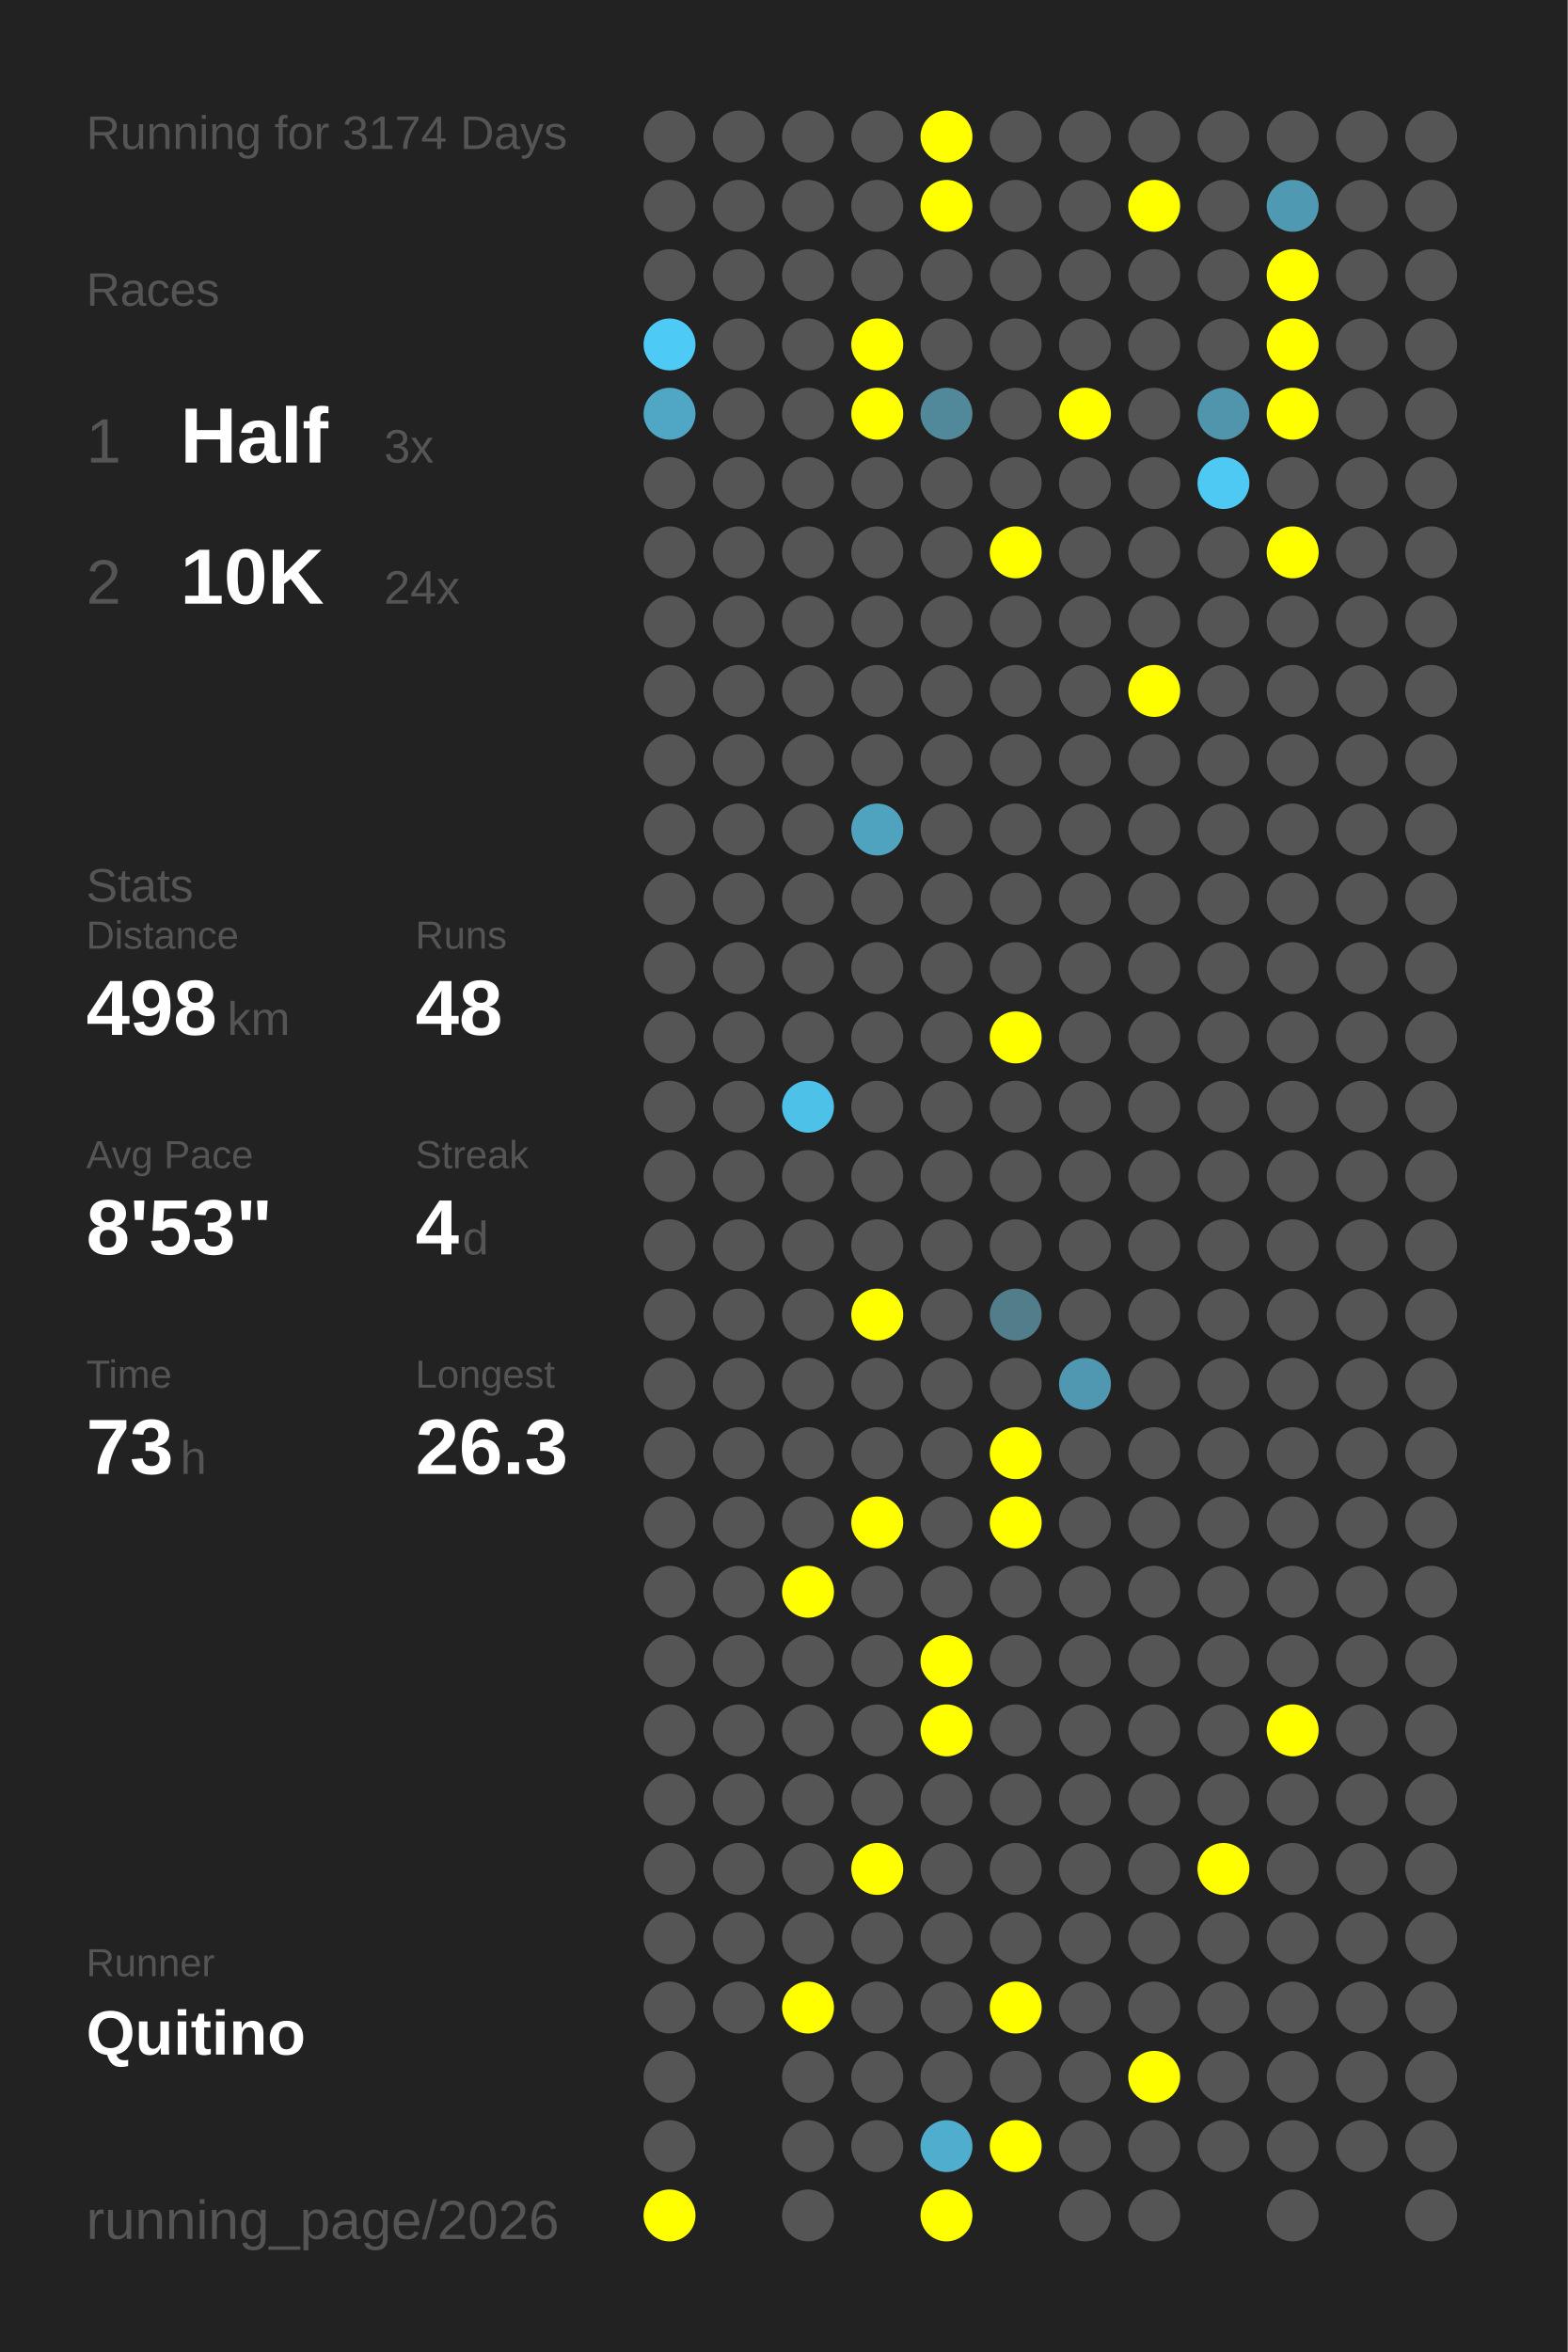
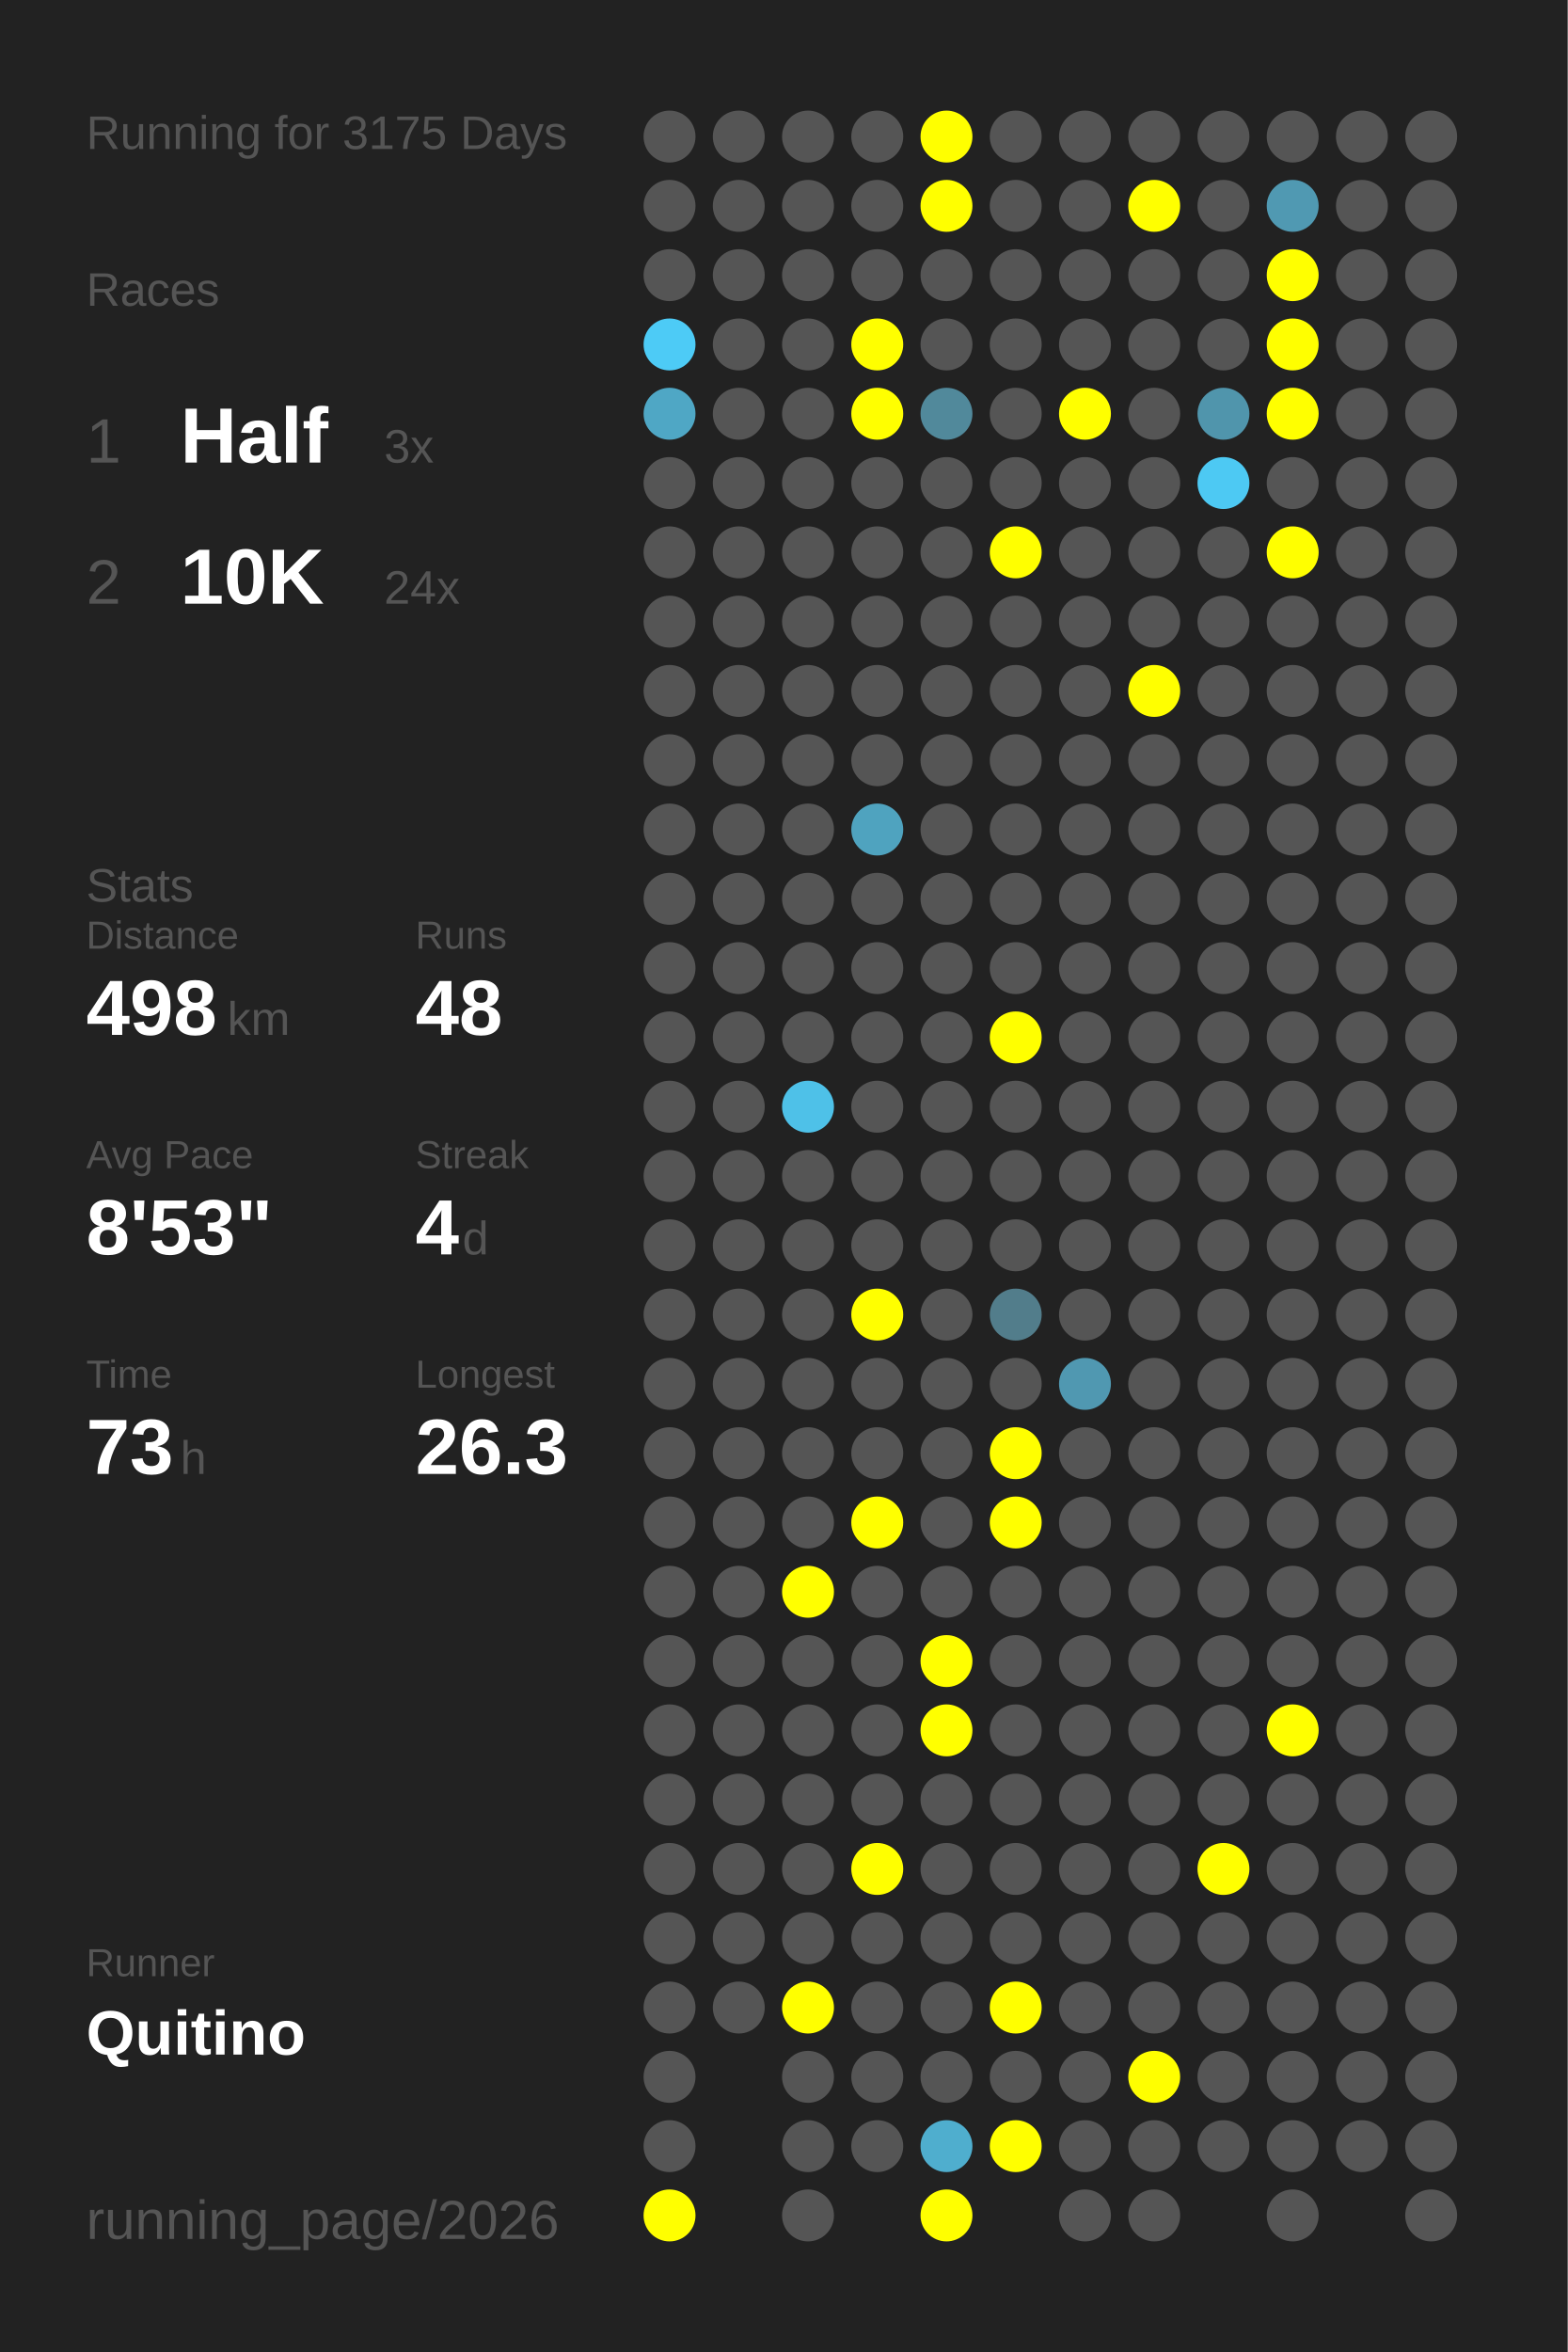
<svg xmlns="http://www.w3.org/2000/svg" baseProfile="full" height="300mm" version="1.1" viewBox="0,0,200,300" width="200mm">
  <defs />
  <rect fill="#222222" height="300" width="200" x="0" y="0" />
-   <text fill="#555555" style="font-size:6px; font-family:Arial;" x="11" y="19">Running for 3174 Days</text>
+   <text fill="#555555" style="font-size:6px; font-family:Arial;" x="11" y="19">Running for 3175 Days</text>
  <text fill="#555555" style="font-size:6px; font-family:Arial;" x="11" y="39">Races</text>
  <text fill="#555555" style="font-size:8px; font-family:Arial;" x="11" y="59">1</text>
  <text fill="#FFFFFF" style="font-size:10px; font-family:Arial; font-weight:bold;" x="23" y="59">Half</text>
  <text fill="#555555" style="font-size:6px; font-family:Arial;" x="49" y="59">3x</text>
  <text fill="#555555" style="font-size:8px; font-family:Arial;" x="11" y="77">2</text>
  <text fill="#FFFFFF" style="font-size:10px; font-family:Arial; font-weight:bold;" x="23" y="77">10K</text>
  <text fill="#555555" style="font-size:6px; font-family:Arial;" x="49" y="77">24x</text>
  <text fill="#555555" style="font-size:6px; font-family:Arial;" x="11" y="115">Stats</text>
  <text fill="#555555" style="font-size:5px; font-family:Arial;" x="11" y="121">Distance</text>
  <text fill="#FFFFFF" style="font-size:10px; font-family:Arial; font-weight:bold;" x="11" y="132">498</text>
  <text fill="#555555" style="font-size:6px; font-family:Arial;" x="29" y="132">km</text>
  <text fill="#555555" style="font-size:5px; font-family:Arial;" x="53" y="121">Runs</text>
  <text fill="#FFFFFF" style="font-size:10px; font-family:Arial; font-weight:bold;" x="53" y="132">48</text>
  <text fill="#555555" style="font-size:5px; font-family:Arial;" x="11" y="149">Avg Pace</text>
  <text fill="#FFFFFF" style="font-size:10px; font-family:Arial; font-weight:bold;" x="11" y="160">8'53"</text>
  <text fill="#555555" style="font-size:5px; font-family:Arial;" x="53" y="149">Streak</text>
  <text fill="#FFFFFF" style="font-size:10px; font-family:Arial; font-weight:bold;" x="53" y="160">4</text>
  <text fill="#555555" style="font-size:6px; font-family:Arial;" x="59" y="160">d</text>
  <text fill="#555555" style="font-size:5px; font-family:Arial;" x="11" y="177">Time</text>
  <text fill="#FFFFFF" style="font-size:10px; font-family:Arial; font-weight:bold;" x="11" y="188">73</text>
  <text fill="#555555" style="font-size:6px; font-family:Arial;" x="23" y="188">h</text>
  <text fill="#555555" style="font-size:5px; font-family:Arial;" x="53" y="177">Longest</text>
  <text fill="#FFFFFF" style="font-size:10px; font-family:Arial; font-weight:bold;" x="53" y="188">26.3</text>
  <text fill="#555555" style="font-size:5px; font-family:Arial;" x="11" y="252.065">Runner</text>
  <text fill="#FFFFFF" style="font-size:8px; font-family:Arial; font-weight:bold;" x="11" y="262.065">Quitino</text>
  <text fill="#555555" style="font-size:7px; font-family:Arial;" x="11" y="285.581">running_page/2026</text>
  <circle cx="85.417" cy="17.419" fill="#555555" r="3.312" />
  <circle cx="85.417" cy="26.258" fill="#555555" r="3.312" />
  <circle cx="85.417" cy="35.097" fill="#555555" r="3.312" />
  <circle cx="85.417" cy="43.935" fill="#4dcbf6" r="3.312" />
  <circle cx="85.417" cy="52.774" fill="#4fa7c5" r="3.312" />
  <circle cx="85.417" cy="61.613" fill="#555555" r="3.312" />
  <circle cx="85.417" cy="70.452" fill="#555555" r="3.312" />
  <circle cx="85.417" cy="79.29" fill="#555555" r="3.312" />
  <circle cx="85.417" cy="88.129" fill="#555555" r="3.312" />
  <circle cx="85.417" cy="96.968" fill="#555555" r="3.312" />
  <circle cx="85.417" cy="105.806" fill="#555555" r="3.312" />
  <circle cx="85.417" cy="114.645" fill="#555555" r="3.312" />
  <circle cx="85.417" cy="123.484" fill="#555555" r="3.312" />
  <circle cx="85.417" cy="132.323" fill="#555555" r="3.312" />
  <circle cx="85.417" cy="141.161" fill="#555555" r="3.312" />
  <circle cx="85.417" cy="150" fill="#555555" r="3.312" />
  <circle cx="85.417" cy="158.839" fill="#555555" r="3.312" />
  <circle cx="85.417" cy="167.677" fill="#555555" r="3.312" />
  <circle cx="85.417" cy="176.516" fill="#555555" r="3.312" />
  <circle cx="85.417" cy="185.355" fill="#555555" r="3.312" />
  <circle cx="85.417" cy="194.194" fill="#555555" r="3.312" />
  <circle cx="85.417" cy="203.032" fill="#555555" r="3.312" />
  <circle cx="85.417" cy="211.871" fill="#555555" r="3.312" />
  <circle cx="85.417" cy="220.71" fill="#555555" r="3.312" />
  <circle cx="85.417" cy="229.548" fill="#555555" r="3.312" />
  <circle cx="85.417" cy="238.387" fill="#555555" r="3.312" />
  <circle cx="85.417" cy="247.226" fill="#555555" r="3.312" />
  <circle cx="85.417" cy="256.065" fill="#555555" r="3.312" />
  <circle cx="85.417" cy="264.903" fill="#555555" r="3.312" />
  <circle cx="85.417" cy="273.742" fill="#555555" r="3.312" />
  <circle cx="85.417" cy="282.581" fill="#FFFF00" r="3.312" />
  <circle cx="94.25" cy="17.419" fill="#555555" r="3.312" />
  <circle cx="94.25" cy="26.258" fill="#555555" r="3.312" />
  <circle cx="94.25" cy="35.097" fill="#555555" r="3.312" />
  <circle cx="94.25" cy="43.935" fill="#555555" r="3.312" />
  <circle cx="94.25" cy="52.774" fill="#555555" r="3.312" />
  <circle cx="94.25" cy="61.613" fill="#555555" r="3.312" />
  <circle cx="94.25" cy="70.452" fill="#555555" r="3.312" />
  <circle cx="94.25" cy="79.29" fill="#555555" r="3.312" />
  <circle cx="94.25" cy="88.129" fill="#555555" r="3.312" />
  <circle cx="94.25" cy="96.968" fill="#555555" r="3.312" />
  <circle cx="94.25" cy="105.806" fill="#555555" r="3.312" />
  <circle cx="94.25" cy="114.645" fill="#555555" r="3.312" />
  <circle cx="94.25" cy="123.484" fill="#555555" r="3.312" />
  <circle cx="94.25" cy="132.323" fill="#555555" r="3.312" />
  <circle cx="94.25" cy="141.161" fill="#555555" r="3.312" />
  <circle cx="94.25" cy="150" fill="#555555" r="3.312" />
  <circle cx="94.25" cy="158.839" fill="#555555" r="3.312" />
  <circle cx="94.25" cy="167.677" fill="#555555" r="3.312" />
  <circle cx="94.25" cy="176.516" fill="#555555" r="3.312" />
  <circle cx="94.25" cy="185.355" fill="#555555" r="3.312" />
  <circle cx="94.25" cy="194.194" fill="#555555" r="3.312" />
  <circle cx="94.25" cy="203.032" fill="#555555" r="3.312" />
  <circle cx="94.25" cy="211.871" fill="#555555" r="3.312" />
  <circle cx="94.25" cy="220.71" fill="#555555" r="3.312" />
  <circle cx="94.25" cy="229.548" fill="#555555" r="3.312" />
  <circle cx="94.25" cy="238.387" fill="#555555" r="3.312" />
  <circle cx="94.25" cy="247.226" fill="#555555" r="3.312" />
  <circle cx="94.25" cy="256.065" fill="#555555" r="3.312" />
  <circle cx="103.083" cy="17.419" fill="#555555" r="3.312" />
  <circle cx="103.083" cy="26.258" fill="#555555" r="3.312" />
  <circle cx="103.083" cy="35.097" fill="#555555" r="3.312" />
  <circle cx="103.083" cy="43.935" fill="#555555" r="3.312" />
  <circle cx="103.083" cy="52.774" fill="#555555" r="3.312" />
  <circle cx="103.083" cy="61.613" fill="#555555" r="3.312" />
  <circle cx="103.083" cy="70.452" fill="#555555" r="3.312" />
  <circle cx="103.083" cy="79.29" fill="#555555" r="3.312" />
  <circle cx="103.083" cy="88.129" fill="#555555" r="3.312" />
  <circle cx="103.083" cy="96.968" fill="#555555" r="3.312" />
  <circle cx="103.083" cy="105.806" fill="#555555" r="3.312" />
  <circle cx="103.083" cy="114.645" fill="#555555" r="3.312" />
  <circle cx="103.083" cy="123.484" fill="#555555" r="3.312" />
  <circle cx="103.083" cy="132.323" fill="#555555" r="3.312" />
  <circle cx="103.083" cy="141.161" fill="#4ec1e8" r="3.312" />
  <circle cx="103.083" cy="150" fill="#555555" r="3.312" />
  <circle cx="103.083" cy="158.839" fill="#555555" r="3.312" />
  <circle cx="103.083" cy="167.677" fill="#555555" r="3.312" />
  <circle cx="103.083" cy="176.516" fill="#555555" r="3.312" />
  <circle cx="103.083" cy="185.355" fill="#555555" r="3.312" />
  <circle cx="103.083" cy="194.194" fill="#555555" r="3.312" />
  <circle cx="103.083" cy="203.032" fill="#FFFF00" r="3.312" />
  <circle cx="103.083" cy="211.871" fill="#555555" r="3.312" />
  <circle cx="103.083" cy="220.71" fill="#555555" r="3.312" />
  <circle cx="103.083" cy="229.548" fill="#555555" r="3.312" />
  <circle cx="103.083" cy="238.387" fill="#555555" r="3.312" />
  <circle cx="103.083" cy="247.226" fill="#555555" r="3.312" />
  <circle cx="103.083" cy="256.065" fill="#FFFF00" r="3.312" />
  <circle cx="103.083" cy="264.903" fill="#555555" r="3.312" />
  <circle cx="103.083" cy="273.742" fill="#555555" r="3.312" />
  <circle cx="103.083" cy="282.581" fill="#555555" r="3.312" />
  <circle cx="111.917" cy="17.419" fill="#555555" r="3.312" />
  <circle cx="111.917" cy="26.258" fill="#555555" r="3.312" />
  <circle cx="111.917" cy="35.097" fill="#555555" r="3.312" />
  <circle cx="111.917" cy="43.935" fill="#FFFF00" r="3.312" />
  <circle cx="111.917" cy="52.774" fill="#FFFF00" r="3.312" />
  <circle cx="111.917" cy="61.613" fill="#555555" r="3.312" />
  <circle cx="111.917" cy="70.452" fill="#555555" r="3.312" />
  <circle cx="111.917" cy="79.29" fill="#555555" r="3.312" />
  <circle cx="111.917" cy="88.129" fill="#555555" r="3.312" />
  <circle cx="111.917" cy="96.968" fill="#555555" r="3.312" />
  <circle cx="111.917" cy="105.806" fill="#4fa3bf" r="3.312" />
  <circle cx="111.917" cy="114.645" fill="#555555" r="3.312" />
  <circle cx="111.917" cy="123.484" fill="#555555" r="3.312" />
  <circle cx="111.917" cy="132.323" fill="#555555" r="3.312" />
  <circle cx="111.917" cy="141.161" fill="#555555" r="3.312" />
  <circle cx="111.917" cy="150" fill="#555555" r="3.312" />
  <circle cx="111.917" cy="158.839" fill="#555555" r="3.312" />
  <circle cx="111.917" cy="167.677" fill="#FFFF00" r="3.312" />
  <circle cx="111.917" cy="176.516" fill="#555555" r="3.312" />
  <circle cx="111.917" cy="185.355" fill="#555555" r="3.312" />
  <circle cx="111.917" cy="194.194" fill="#FFFF00" r="3.312" />
  <circle cx="111.917" cy="203.032" fill="#555555" r="3.312" />
  <circle cx="111.917" cy="211.871" fill="#555555" r="3.312" />
  <circle cx="111.917" cy="220.71" fill="#555555" r="3.312" />
  <circle cx="111.917" cy="229.548" fill="#555555" r="3.312" />
  <circle cx="111.917" cy="238.387" fill="#FFFF00" r="3.312" />
  <circle cx="111.917" cy="247.226" fill="#555555" r="3.312" />
  <circle cx="111.917" cy="256.065" fill="#555555" r="3.312" />
  <circle cx="111.917" cy="264.903" fill="#555555" r="3.312" />
  <circle cx="111.917" cy="273.742" fill="#555555" r="3.312" />
  <circle cx="120.75" cy="17.419" fill="#FFFF00" r="3.312" />
  <circle cx="120.75" cy="26.258" fill="#FFFF00" r="3.312" />
  <circle cx="120.75" cy="35.097" fill="#555555" r="3.312" />
  <circle cx="120.75" cy="43.935" fill="#555555" r="3.312" />
  <circle cx="120.75" cy="52.774" fill="#51899b" r="3.312" />
  <circle cx="120.75" cy="61.613" fill="#555555" r="3.312" />
  <circle cx="120.75" cy="70.452" fill="#555555" r="3.312" />
  <circle cx="120.75" cy="79.29" fill="#555555" r="3.312" />
  <circle cx="120.75" cy="88.129" fill="#555555" r="3.312" />
  <circle cx="120.75" cy="96.968" fill="#555555" r="3.312" />
  <circle cx="120.75" cy="105.806" fill="#555555" r="3.312" />
  <circle cx="120.75" cy="114.645" fill="#555555" r="3.312" />
  <circle cx="120.75" cy="123.484" fill="#555555" r="3.312" />
  <circle cx="120.75" cy="132.323" fill="#555555" r="3.312" />
  <circle cx="120.75" cy="141.161" fill="#555555" r="3.312" />
  <circle cx="120.75" cy="150" fill="#555555" r="3.312" />
  <circle cx="120.75" cy="158.839" fill="#555555" r="3.312" />
  <circle cx="120.75" cy="167.677" fill="#555555" r="3.312" />
  <circle cx="120.75" cy="176.516" fill="#555555" r="3.312" />
  <circle cx="120.75" cy="185.355" fill="#555555" r="3.312" />
  <circle cx="120.75" cy="194.194" fill="#555555" r="3.312" />
  <circle cx="120.75" cy="203.032" fill="#555555" r="3.312" />
  <circle cx="120.75" cy="211.871" fill="#FFFF00" r="3.312" />
  <circle cx="120.75" cy="220.71" fill="#FFFF00" r="3.312" />
  <circle cx="120.75" cy="229.548" fill="#555555" r="3.312" />
  <circle cx="120.75" cy="238.387" fill="#555555" r="3.312" />
  <circle cx="120.75" cy="247.226" fill="#555555" r="3.312" />
  <circle cx="120.75" cy="256.065" fill="#555555" r="3.312" />
  <circle cx="120.75" cy="264.903" fill="#555555" r="3.312" />
  <circle cx="120.75" cy="273.742" fill="#4faece" r="3.312" />
  <circle cx="120.75" cy="282.581" fill="#FFFF00" r="3.312" />
  <circle cx="129.583" cy="17.419" fill="#555555" r="3.312" />
  <circle cx="129.583" cy="26.258" fill="#555555" r="3.312" />
  <circle cx="129.583" cy="35.097" fill="#555555" r="3.312" />
  <circle cx="129.583" cy="43.935" fill="#555555" r="3.312" />
  <circle cx="129.583" cy="52.774" fill="#555555" r="3.312" />
  <circle cx="129.583" cy="61.613" fill="#555555" r="3.312" />
  <circle cx="129.583" cy="70.452" fill="#FFFF00" r="3.312" />
  <circle cx="129.583" cy="79.29" fill="#555555" r="3.312" />
  <circle cx="129.583" cy="88.129" fill="#555555" r="3.312" />
  <circle cx="129.583" cy="96.968" fill="#555555" r="3.312" />
  <circle cx="129.583" cy="105.806" fill="#555555" r="3.312" />
  <circle cx="129.583" cy="114.645" fill="#555555" r="3.312" />
  <circle cx="129.583" cy="123.484" fill="#555555" r="3.312" />
  <circle cx="129.583" cy="132.323" fill="#FFFF00" r="3.312" />
  <circle cx="129.583" cy="141.161" fill="#555555" r="3.312" />
  <circle cx="129.583" cy="150" fill="#555555" r="3.312" />
  <circle cx="129.583" cy="158.839" fill="#555555" r="3.312" />
  <circle cx="129.583" cy="167.677" fill="#527d8b" r="3.312" />
  <circle cx="129.583" cy="176.516" fill="#555555" r="3.312" />
  <circle cx="129.583" cy="185.355" fill="#FFFF00" r="3.312" />
  <circle cx="129.583" cy="194.194" fill="#FFFF00" r="3.312" />
  <circle cx="129.583" cy="203.032" fill="#555555" r="3.312" />
  <circle cx="129.583" cy="211.871" fill="#555555" r="3.312" />
  <circle cx="129.583" cy="220.71" fill="#555555" r="3.312" />
  <circle cx="129.583" cy="229.548" fill="#555555" r="3.312" />
  <circle cx="129.583" cy="238.387" fill="#555555" r="3.312" />
  <circle cx="129.583" cy="247.226" fill="#555555" r="3.312" />
  <circle cx="129.583" cy="256.065" fill="#FFFF00" r="3.312" />
  <circle cx="129.583" cy="264.903" fill="#555555" r="3.312" />
  <circle cx="129.583" cy="273.742" fill="#FFFF00" r="3.312" />
  <circle cx="138.417" cy="17.419" fill="#555555" r="3.312" />
  <circle cx="138.417" cy="26.258" fill="#555555" r="3.312" />
  <circle cx="138.417" cy="35.097" fill="#555555" r="3.312" />
  <circle cx="138.417" cy="43.935" fill="#555555" r="3.312" />
  <circle cx="138.417" cy="52.774" fill="#FFFF00" r="3.312" />
  <circle cx="138.417" cy="61.613" fill="#555555" r="3.312" />
  <circle cx="138.417" cy="70.452" fill="#555555" r="3.312" />
  <circle cx="138.417" cy="79.29" fill="#555555" r="3.312" />
  <circle cx="138.417" cy="88.129" fill="#555555" r="3.312" />
  <circle cx="138.417" cy="96.968" fill="#555555" r="3.312" />
  <circle cx="138.417" cy="105.806" fill="#555555" r="3.312" />
  <circle cx="138.417" cy="114.645" fill="#555555" r="3.312" />
  <circle cx="138.417" cy="123.484" fill="#555555" r="3.312" />
  <circle cx="138.417" cy="132.323" fill="#555555" r="3.312" />
  <circle cx="138.417" cy="141.161" fill="#555555" r="3.312" />
  <circle cx="138.417" cy="150" fill="#555555" r="3.312" />
  <circle cx="138.417" cy="158.839" fill="#555555" r="3.312" />
  <circle cx="138.417" cy="167.677" fill="#555555" r="3.312" />
  <circle cx="138.417" cy="176.516" fill="#5098b1" r="3.312" />
  <circle cx="138.417" cy="185.355" fill="#555555" r="3.312" />
  <circle cx="138.417" cy="194.194" fill="#555555" r="3.312" />
  <circle cx="138.417" cy="203.032" fill="#555555" r="3.312" />
  <circle cx="138.417" cy="211.871" fill="#555555" r="3.312" />
  <circle cx="138.417" cy="220.71" fill="#555555" r="3.312" />
  <circle cx="138.417" cy="229.548" fill="#555555" r="3.312" />
  <circle cx="138.417" cy="238.387" fill="#555555" r="3.312" />
  <circle cx="138.417" cy="247.226" fill="#555555" r="3.312" />
  <circle cx="138.417" cy="256.065" fill="#555555" r="3.312" />
  <circle cx="138.417" cy="264.903" fill="#555555" r="3.312" />
  <circle cx="138.417" cy="273.742" fill="#555555" r="3.312" />
  <circle cx="138.417" cy="282.581" fill="#555555" r="3.312" />
  <circle cx="147.25" cy="17.419" fill="#555555" r="3.312" />
  <circle cx="147.25" cy="26.258" fill="#FFFF00" r="3.312" />
  <circle cx="147.25" cy="35.097" fill="#555555" r="3.312" />
  <circle cx="147.25" cy="43.935" fill="#555555" r="3.312" />
  <circle cx="147.25" cy="52.774" fill="#555555" r="3.312" />
  <circle cx="147.25" cy="61.613" fill="#555555" r="3.312" />
  <circle cx="147.25" cy="70.452" fill="#555555" r="3.312" />
  <circle cx="147.25" cy="79.29" fill="#555555" r="3.312" />
  <circle cx="147.25" cy="88.129" fill="#FFFF00" r="3.312" />
  <circle cx="147.25" cy="96.968" fill="#555555" r="3.312" />
  <circle cx="147.25" cy="105.806" fill="#555555" r="3.312" />
  <circle cx="147.25" cy="114.645" fill="#555555" r="3.312" />
  <circle cx="147.25" cy="123.484" fill="#555555" r="3.312" />
  <circle cx="147.25" cy="132.323" fill="#555555" r="3.312" />
  <circle cx="147.25" cy="141.161" fill="#555555" r="3.312" />
  <circle cx="147.25" cy="150" fill="#555555" r="3.312" />
  <circle cx="147.25" cy="158.839" fill="#555555" r="3.312" />
  <circle cx="147.25" cy="167.677" fill="#555555" r="3.312" />
  <circle cx="147.25" cy="176.516" fill="#555555" r="3.312" />
  <circle cx="147.25" cy="185.355" fill="#555555" r="3.312" />
  <circle cx="147.25" cy="194.194" fill="#555555" r="3.312" />
  <circle cx="147.25" cy="203.032" fill="#555555" r="3.312" />
  <circle cx="147.25" cy="211.871" fill="#555555" r="3.312" />
  <circle cx="147.25" cy="220.71" fill="#555555" r="3.312" />
  <circle cx="147.25" cy="229.548" fill="#555555" r="3.312" />
  <circle cx="147.25" cy="238.387" fill="#555555" r="3.312" />
  <circle cx="147.25" cy="247.226" fill="#555555" r="3.312" />
  <circle cx="147.25" cy="256.065" fill="#555555" r="3.312" />
  <circle cx="147.25" cy="264.903" fill="#FFFF00" r="3.312" />
  <circle cx="147.25" cy="273.742" fill="#555555" r="3.312" />
  <circle cx="147.25" cy="282.581" fill="#555555" r="3.312" />
  <circle cx="156.083" cy="17.419" fill="#555555" r="3.312" />
  <circle cx="156.083" cy="26.258" fill="#555555" r="3.312" />
  <circle cx="156.083" cy="35.097" fill="#555555" r="3.312" />
  <circle cx="156.083" cy="43.935" fill="#555555" r="3.312" />
  <circle cx="156.083" cy="52.774" fill="#5095ac" r="3.312" />
  <circle cx="156.083" cy="61.613" fill="#4dc9f3" r="3.312" />
  <circle cx="156.083" cy="70.452" fill="#555555" r="3.312" />
  <circle cx="156.083" cy="79.29" fill="#555555" r="3.312" />
  <circle cx="156.083" cy="88.129" fill="#555555" r="3.312" />
  <circle cx="156.083" cy="96.968" fill="#555555" r="3.312" />
  <circle cx="156.083" cy="105.806" fill="#555555" r="3.312" />
  <circle cx="156.083" cy="114.645" fill="#555555" r="3.312" />
  <circle cx="156.083" cy="123.484" fill="#555555" r="3.312" />
  <circle cx="156.083" cy="132.323" fill="#555555" r="3.312" />
  <circle cx="156.083" cy="141.161" fill="#555555" r="3.312" />
  <circle cx="156.083" cy="150" fill="#555555" r="3.312" />
  <circle cx="156.083" cy="158.839" fill="#555555" r="3.312" />
  <circle cx="156.083" cy="167.677" fill="#555555" r="3.312" />
  <circle cx="156.083" cy="176.516" fill="#555555" r="3.312" />
  <circle cx="156.083" cy="185.355" fill="#555555" r="3.312" />
  <circle cx="156.083" cy="194.194" fill="#555555" r="3.312" />
  <circle cx="156.083" cy="203.032" fill="#555555" r="3.312" />
  <circle cx="156.083" cy="211.871" fill="#555555" r="3.312" />
  <circle cx="156.083" cy="220.71" fill="#555555" r="3.312" />
  <circle cx="156.083" cy="229.548" fill="#555555" r="3.312" />
  <circle cx="156.083" cy="238.387" fill="#FFFF00" r="3.312" />
  <circle cx="156.083" cy="247.226" fill="#555555" r="3.312" />
  <circle cx="156.083" cy="256.065" fill="#555555" r="3.312" />
  <circle cx="156.083" cy="264.903" fill="#555555" r="3.312" />
  <circle cx="156.083" cy="273.742" fill="#555555" r="3.312" />
  <circle cx="164.917" cy="17.419" fill="#555555" r="3.312" />
  <circle cx="164.917" cy="26.258" fill="#5099b2" r="3.312" />
  <circle cx="164.917" cy="35.097" fill="#FFFF00" r="3.312" />
  <circle cx="164.917" cy="43.935" fill="#FFFF00" r="3.312" />
  <circle cx="164.917" cy="52.774" fill="#FFFF00" r="3.312" />
  <circle cx="164.917" cy="61.613" fill="#555555" r="3.312" />
  <circle cx="164.917" cy="70.452" fill="#FFFF00" r="3.312" />
  <circle cx="164.917" cy="79.29" fill="#555555" r="3.312" />
  <circle cx="164.917" cy="88.129" fill="#555555" r="3.312" />
  <circle cx="164.917" cy="96.968" fill="#555555" r="3.312" />
  <circle cx="164.917" cy="105.806" fill="#555555" r="3.312" />
  <circle cx="164.917" cy="114.645" fill="#555555" r="3.312" />
  <circle cx="164.917" cy="123.484" fill="#555555" r="3.312" />
  <circle cx="164.917" cy="132.323" fill="#555555" r="3.312" />
  <circle cx="164.917" cy="141.161" fill="#555555" r="3.312" />
  <circle cx="164.917" cy="150" fill="#555555" r="3.312" />
  <circle cx="164.917" cy="158.839" fill="#555555" r="3.312" />
  <circle cx="164.917" cy="167.677" fill="#555555" r="3.312" />
  <circle cx="164.917" cy="176.516" fill="#555555" r="3.312" />
  <circle cx="164.917" cy="185.355" fill="#555555" r="3.312" />
  <circle cx="164.917" cy="194.194" fill="#555555" r="3.312" />
  <circle cx="164.917" cy="203.032" fill="#555555" r="3.312" />
  <circle cx="164.917" cy="211.871" fill="#555555" r="3.312" />
  <circle cx="164.917" cy="220.71" fill="#FFFF00" r="3.312" />
  <circle cx="164.917" cy="229.548" fill="#555555" r="3.312" />
  <circle cx="164.917" cy="238.387" fill="#555555" r="3.312" />
  <circle cx="164.917" cy="247.226" fill="#555555" r="3.312" />
  <circle cx="164.917" cy="256.065" fill="#555555" r="3.312" />
  <circle cx="164.917" cy="264.903" fill="#555555" r="3.312" />
  <circle cx="164.917" cy="273.742" fill="#555555" r="3.312" />
  <circle cx="164.917" cy="282.581" fill="#555555" r="3.312" />
  <circle cx="173.75" cy="17.419" fill="#555555" r="3.312" />
  <circle cx="173.75" cy="26.258" fill="#555555" r="3.312" />
  <circle cx="173.75" cy="35.097" fill="#555555" r="3.312" />
  <circle cx="173.75" cy="43.935" fill="#555555" r="3.312" />
  <circle cx="173.75" cy="52.774" fill="#555555" r="3.312" />
  <circle cx="173.75" cy="61.613" fill="#555555" r="3.312" />
  <circle cx="173.75" cy="70.452" fill="#555555" r="3.312" />
  <circle cx="173.75" cy="79.29" fill="#555555" r="3.312" />
  <circle cx="173.75" cy="88.129" fill="#555555" r="3.312" />
  <circle cx="173.75" cy="96.968" fill="#555555" r="3.312" />
  <circle cx="173.75" cy="105.806" fill="#555555" r="3.312" />
  <circle cx="173.75" cy="114.645" fill="#555555" r="3.312" />
  <circle cx="173.75" cy="123.484" fill="#555555" r="3.312" />
  <circle cx="173.75" cy="132.323" fill="#555555" r="3.312" />
  <circle cx="173.75" cy="141.161" fill="#555555" r="3.312" />
  <circle cx="173.75" cy="150" fill="#555555" r="3.312" />
  <circle cx="173.75" cy="158.839" fill="#555555" r="3.312" />
  <circle cx="173.75" cy="167.677" fill="#555555" r="3.312" />
  <circle cx="173.75" cy="176.516" fill="#555555" r="3.312" />
  <circle cx="173.75" cy="185.355" fill="#555555" r="3.312" />
  <circle cx="173.75" cy="194.194" fill="#555555" r="3.312" />
  <circle cx="173.75" cy="203.032" fill="#555555" r="3.312" />
  <circle cx="173.75" cy="211.871" fill="#555555" r="3.312" />
  <circle cx="173.75" cy="220.71" fill="#555555" r="3.312" />
  <circle cx="173.75" cy="229.548" fill="#555555" r="3.312" />
  <circle cx="173.75" cy="238.387" fill="#555555" r="3.312" />
  <circle cx="173.75" cy="247.226" fill="#555555" r="3.312" />
  <circle cx="173.75" cy="256.065" fill="#555555" r="3.312" />
  <circle cx="173.75" cy="264.903" fill="#555555" r="3.312" />
  <circle cx="173.75" cy="273.742" fill="#555555" r="3.312" />
  <circle cx="182.583" cy="17.419" fill="#555555" r="3.312" />
  <circle cx="182.583" cy="26.258" fill="#555555" r="3.312" />
  <circle cx="182.583" cy="35.097" fill="#555555" r="3.312" />
  <circle cx="182.583" cy="43.935" fill="#555555" r="3.312" />
  <circle cx="182.583" cy="52.774" fill="#555555" r="3.312" />
  <circle cx="182.583" cy="61.613" fill="#555555" r="3.312" />
  <circle cx="182.583" cy="70.452" fill="#555555" r="3.312" />
  <circle cx="182.583" cy="79.29" fill="#555555" r="3.312" />
  <circle cx="182.583" cy="88.129" fill="#555555" r="3.312" />
  <circle cx="182.583" cy="96.968" fill="#555555" r="3.312" />
  <circle cx="182.583" cy="105.806" fill="#555555" r="3.312" />
  <circle cx="182.583" cy="114.645" fill="#555555" r="3.312" />
  <circle cx="182.583" cy="123.484" fill="#555555" r="3.312" />
  <circle cx="182.583" cy="132.323" fill="#555555" r="3.312" />
  <circle cx="182.583" cy="141.161" fill="#555555" r="3.312" />
  <circle cx="182.583" cy="150" fill="#555555" r="3.312" />
  <circle cx="182.583" cy="158.839" fill="#555555" r="3.312" />
  <circle cx="182.583" cy="167.677" fill="#555555" r="3.312" />
  <circle cx="182.583" cy="176.516" fill="#555555" r="3.312" />
  <circle cx="182.583" cy="185.355" fill="#555555" r="3.312" />
  <circle cx="182.583" cy="194.194" fill="#555555" r="3.312" />
  <circle cx="182.583" cy="203.032" fill="#555555" r="3.312" />
  <circle cx="182.583" cy="211.871" fill="#555555" r="3.312" />
  <circle cx="182.583" cy="220.71" fill="#555555" r="3.312" />
  <circle cx="182.583" cy="229.548" fill="#555555" r="3.312" />
  <circle cx="182.583" cy="238.387" fill="#555555" r="3.312" />
  <circle cx="182.583" cy="247.226" fill="#555555" r="3.312" />
  <circle cx="182.583" cy="256.065" fill="#555555" r="3.312" />
  <circle cx="182.583" cy="264.903" fill="#555555" r="3.312" />
  <circle cx="182.583" cy="273.742" fill="#555555" r="3.312" />
  <circle cx="182.583" cy="282.581" fill="#555555" r="3.312" />
</svg>
